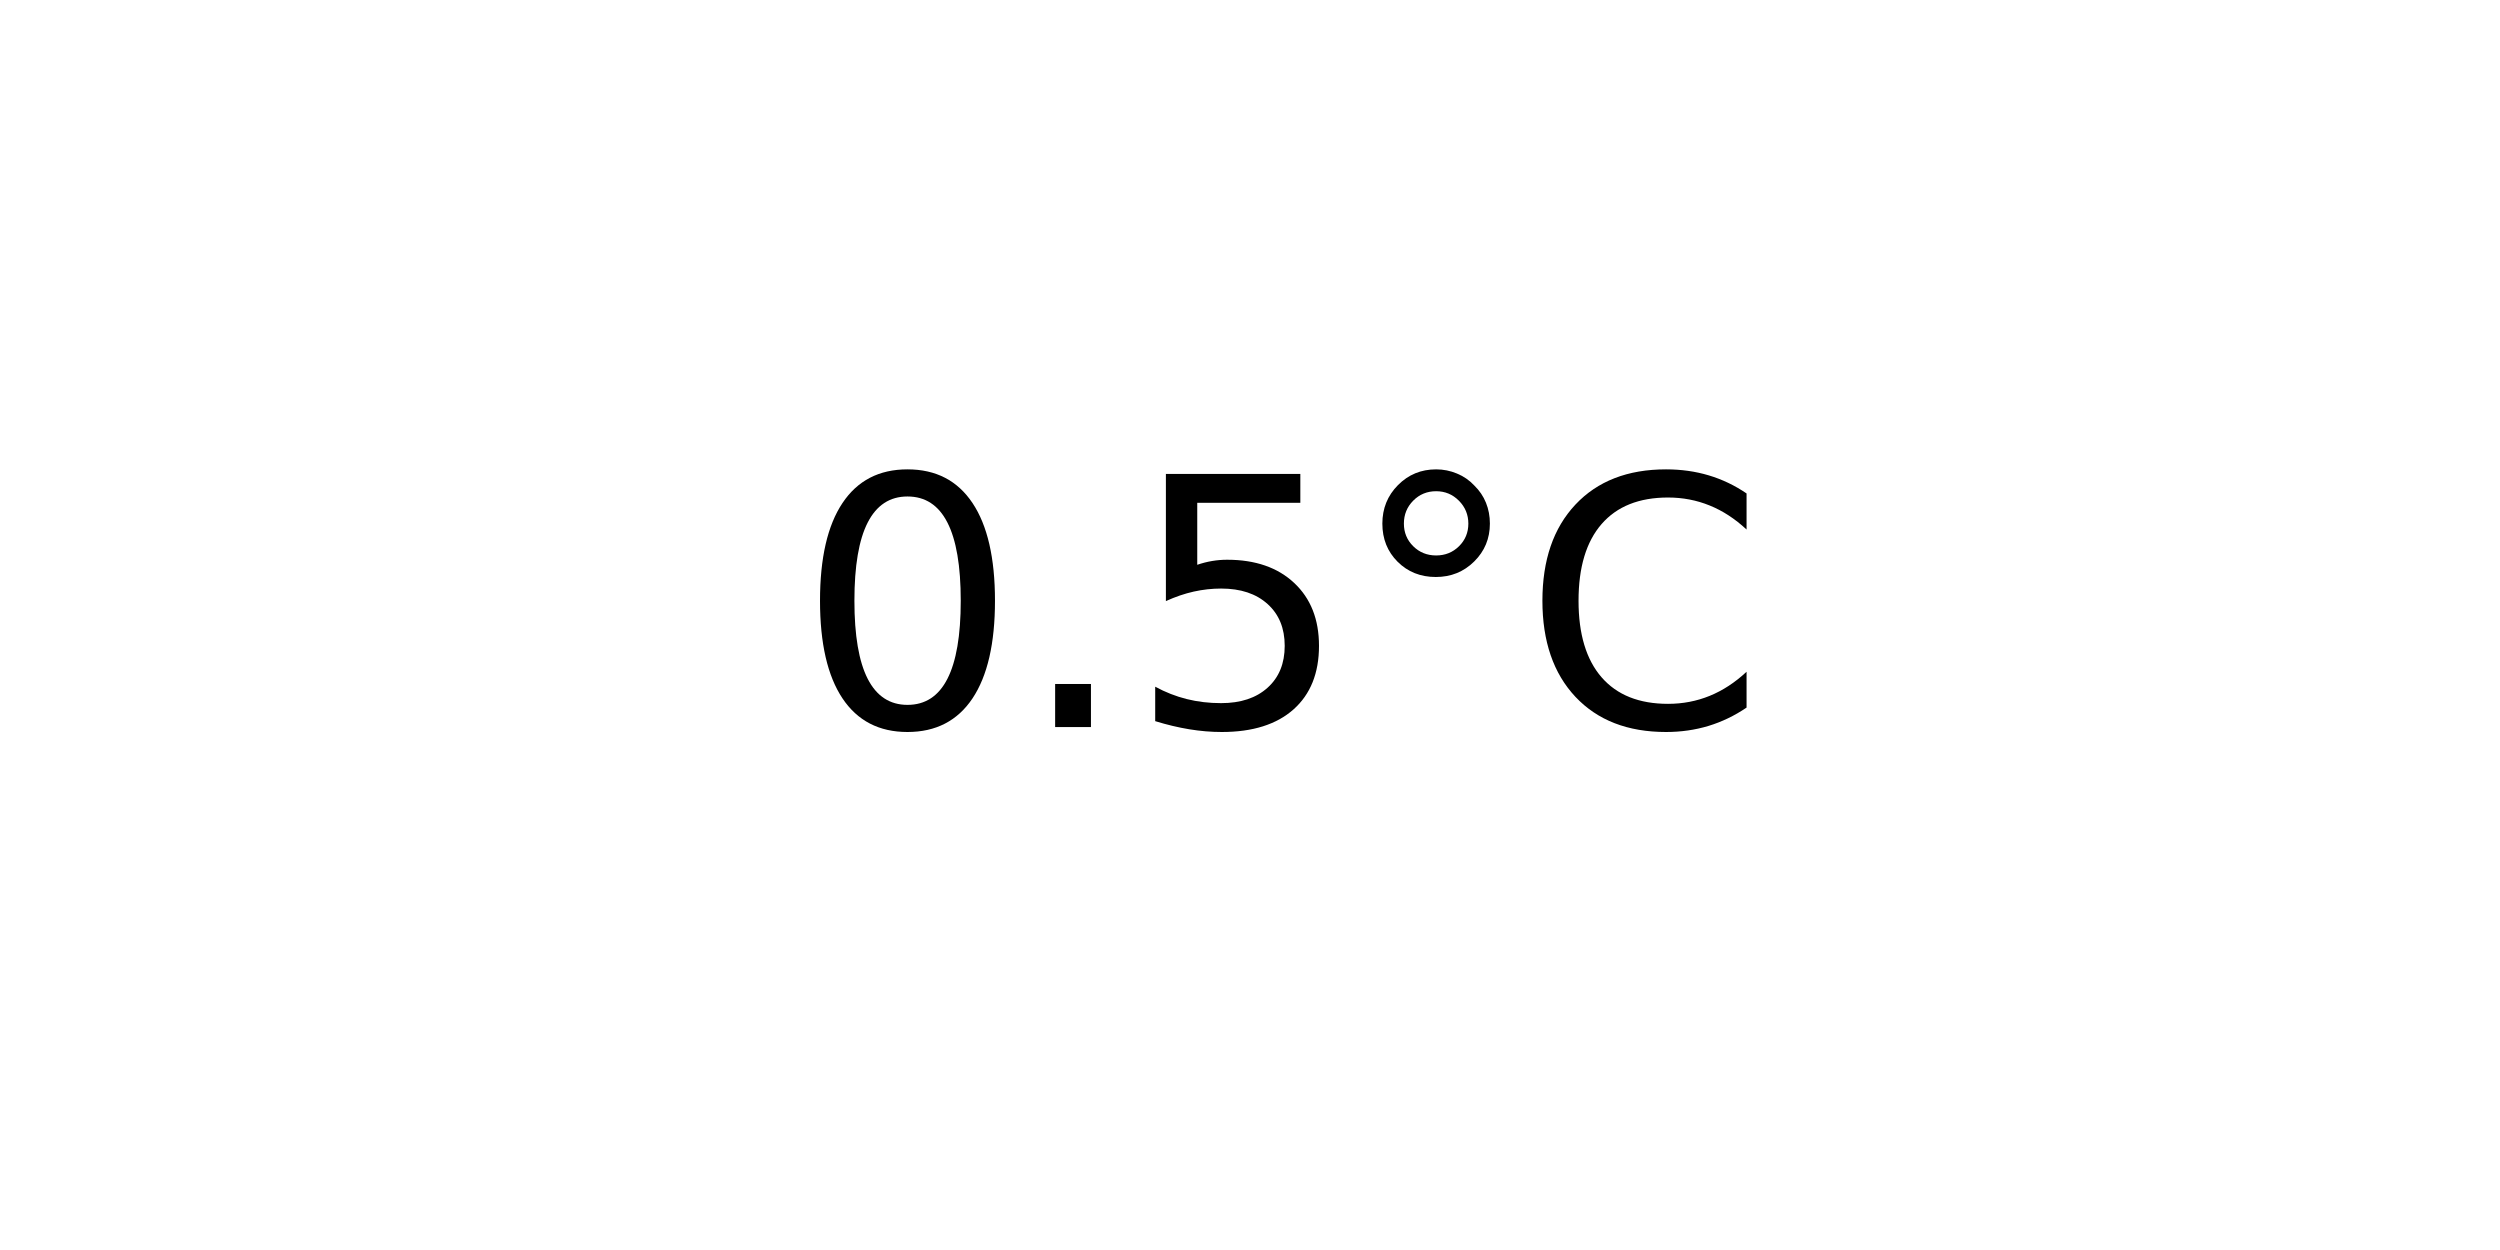
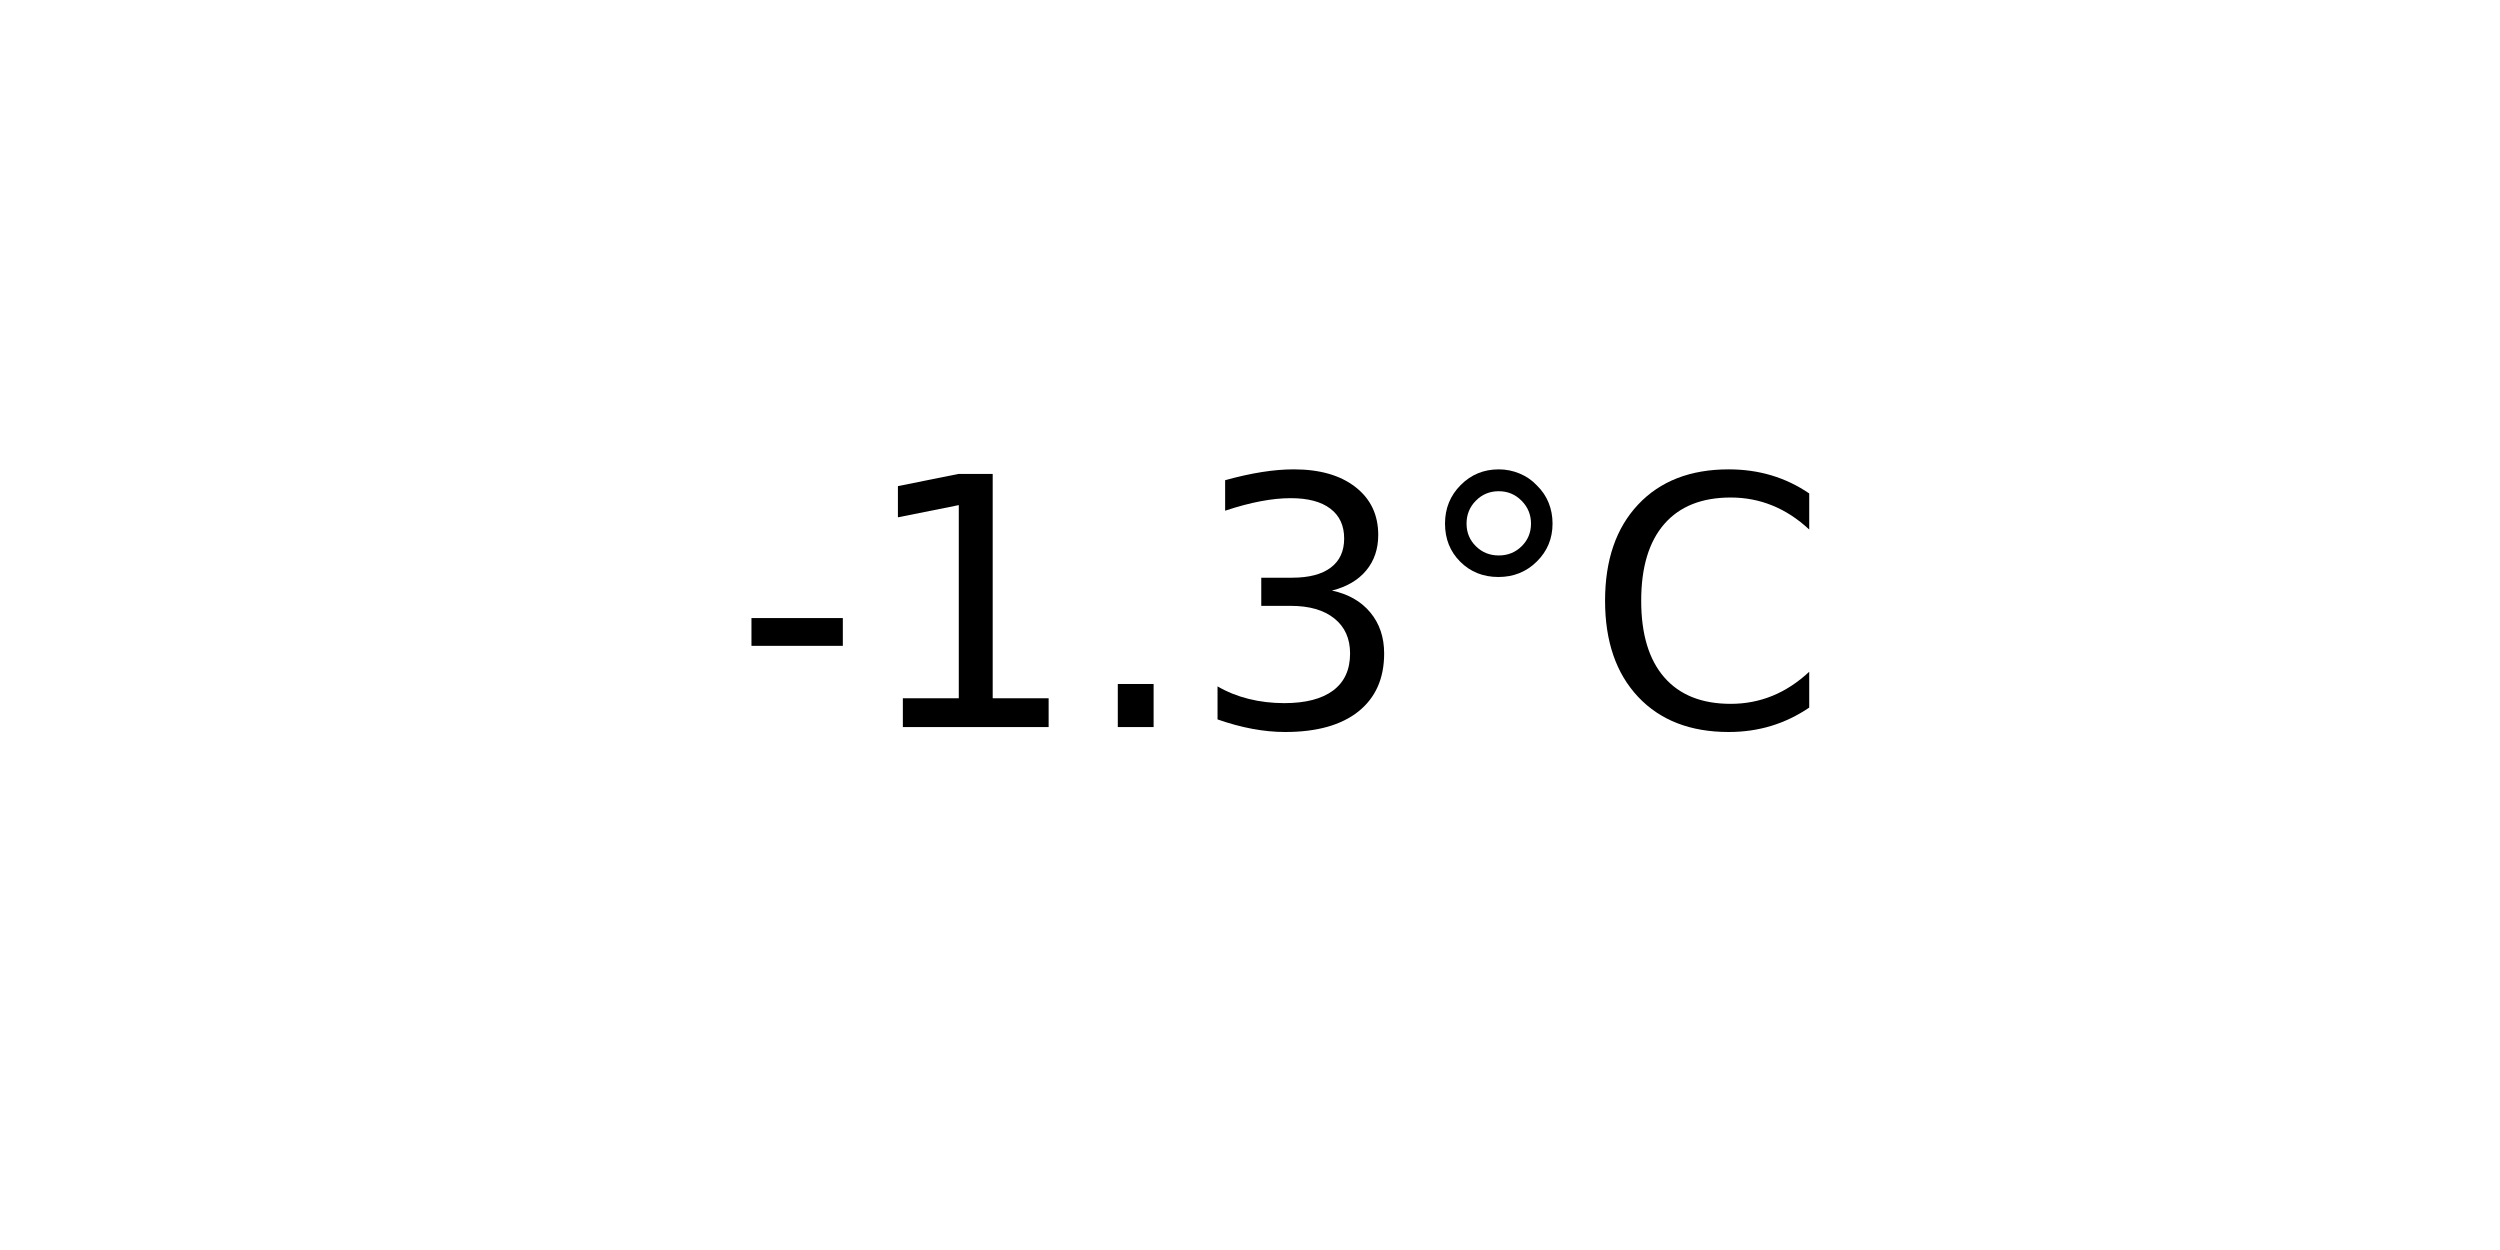
<svg xmlns="http://www.w3.org/2000/svg" xmlns:xlink="http://www.w3.org/1999/xlink" width="72pt" height="36pt" viewBox="0 0 72 36" version="1.1">
  <defs>
    <style type="text/css">*{stroke-linejoin: round; stroke-linecap: butt}</style>
  </defs>
  <g id="figure_1">
    <g id="axes_1">
      <g id="text_1">
-         <g transform="translate(22.95703 20.93937) scale(0.1 -0.1)">
+         <g transform="translate(21.15312 20.93937) scale(0.1 -0.1)">
          <defs>
-             <path id="DejaVuSans-30" d="M 2034 4250  Q 1547 4250 1301 3770  Q 1056 3291 1056 2328  Q 1056 1369 1301 889  Q 1547 409 2034 409  Q 2525 409 2770 889  Q 3016 1369 3016 2328  Q 3016 3291 2770 3770  Q 2525 4250 2034 4250  z M 2034 4750  Q 2819 4750 3233 4129  Q 3647 3509 3647 2328  Q 3647 1150 3233 529  Q 2819 -91 2034 -91  Q 1250 -91 836 529  Q 422 1150 422 2328  Q 422 3509 836 4129  Q 1250 4750 2034 4750  z " transform="scale(0.015625)" />
+             <path id="DejaVuSans-2d" d="M 313 2009  L 1997 2009  L 1997 1497  L 313 1497  L 313 2009  z " transform="scale(0.015625)" />
+             <path id="DejaVuSans-31" d="M 794 531  L 1825 531  L 1825 4091  L 703 3866  L 703 4441  L 1819 4666  L 2450 4666  L 2450 531  L 3481 531  L 3481 0  L 794 0  L 794 531  z " transform="scale(0.015625)" />
            <path id="DejaVuSans-2e" d="M 684 794  L 1344 794  L 1344 0  L 684 0  L 684 794  z " transform="scale(0.015625)" />
-             <path id="DejaVuSans-35" d="M 691 4666  L 3169 4666  L 3169 4134  L 1269 4134  L 1269 2991  Q 1406 3038 1543 3061  Q 1681 3084 1819 3084  Q 2600 3084 3056 2656  Q 3513 2228 3513 1497  Q 3513 744 3044 326  Q 2575 -91 1722 -91  Q 1428 -91 1123 -41  Q 819 9 494 109  L 494 744  Q 775 591 1075 516  Q 1375 441 1709 441  Q 2250 441 2565 725  Q 2881 1009 2881 1497  Q 2881 1984 2565 2268  Q 2250 2553 1709 2553  Q 1456 2553 1204 2497  Q 953 2441 691 2322  L 691 4666  z " transform="scale(0.015625)" />
+             <path id="DejaVuSans-33" d="M 2597 2516  Q 3050 2419 3304 2112  Q 3559 1806 3559 1356  Q 3559 666 3084 287  Q 2609 -91 1734 -91  Q 1441 -91 1130 -33  Q 819 25 488 141  L 488 750  Q 750 597 1062 519  Q 1375 441 1716 441  Q 2309 441 2620 675  Q 2931 909 2931 1356  Q 2931 1769 2642 2001  Q 2353 2234 1838 2234  L 1294 2234  L 1294 2753  L 1863 2753  Q 2328 2753 2575 2939  Q 2822 3125 2822 3475  Q 2822 3834 2567 4026  Q 2313 4219 1838 4219  Q 1578 4219 1281 4162  Q 984 4106 628 3988  L 628 4550  Q 988 4650 1302 4700  Q 1616 4750 1894 4750  Q 2613 4750 3031 4423  Q 3450 4097 3450 3541  Q 3450 3153 3228 2886  Q 3006 2619 2597 2516  z " transform="scale(0.015625)" />
            <path id="DejaVuSans-b0" d="M 1600 4347  Q 1350 4347 1178 4173  Q 1006 4000 1006 3750  Q 1006 3503 1178 3333  Q 1350 3163 1600 3163  Q 1850 3163 2022 3333  Q 2194 3503 2194 3750  Q 2194 3997 2020 4172  Q 1847 4347 1600 4347  z M 1600 4750  Q 1800 4750 1984 4673  Q 2169 4597 2303 4453  Q 2447 4313 2519 4134  Q 2591 3956 2591 3750  Q 2591 3338 2302 3052  Q 2013 2766 1594 2766  Q 1172 2766 890 3047  Q 609 3328 609 3750  Q 609 4169 896 4459  Q 1184 4750 1600 4750  z " transform="scale(0.015625)" />
            <path id="DejaVuSans-43" d="M 4122 4306  L 4122 3641  Q 3803 3938 3442 4084  Q 3081 4231 2675 4231  Q 1875 4231 1450 3742  Q 1025 3253 1025 2328  Q 1025 1406 1450 917  Q 1875 428 2675 428  Q 3081 428 3442 575  Q 3803 722 4122 1019  L 4122 359  Q 3791 134 3420 21  Q 3050 -91 2638 -91  Q 1578 -91 968 557  Q 359 1206 359 2328  Q 359 3453 968 4101  Q 1578 4750 2638 4750  Q 3056 4750 3426 4639  Q 3797 4528 4122 4306  z " transform="scale(0.015625)" />
          </defs>
-           <use xlink:href="#DejaVuSans-30" />
-           <use xlink:href="#DejaVuSans-2e" x="63.623" />
-           <use xlink:href="#DejaVuSans-35" x="95.41" />
-           <use xlink:href="#DejaVuSans-b0" x="159.033" />
-           <use xlink:href="#DejaVuSans-43" x="209.033" />
+           <use xlink:href="#DejaVuSans-2d" />
+           <use xlink:href="#DejaVuSans-31" x="36.084" />
+           <use xlink:href="#DejaVuSans-2e" x="99.707" />
+           <use xlink:href="#DejaVuSans-33" x="131.494" />
+           <use xlink:href="#DejaVuSans-b0" x="195.117" />
+           <use xlink:href="#DejaVuSans-43" x="245.117" />
        </g>
      </g>
    </g>
  </g>
</svg>
